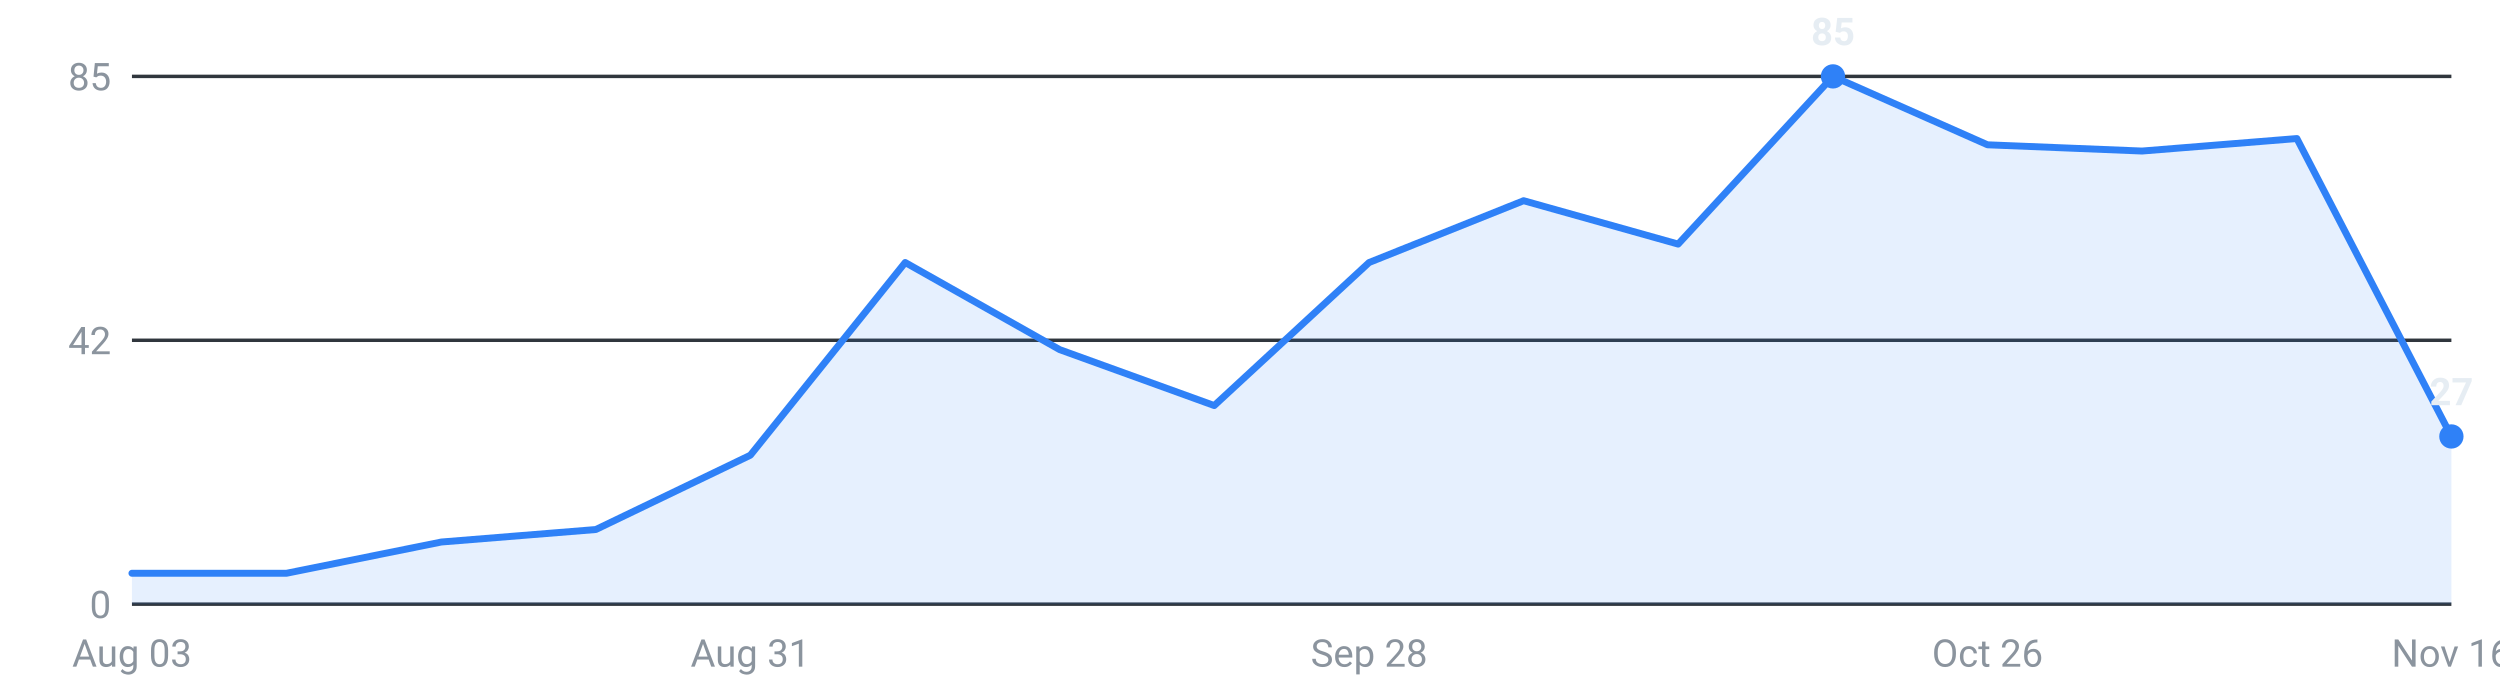
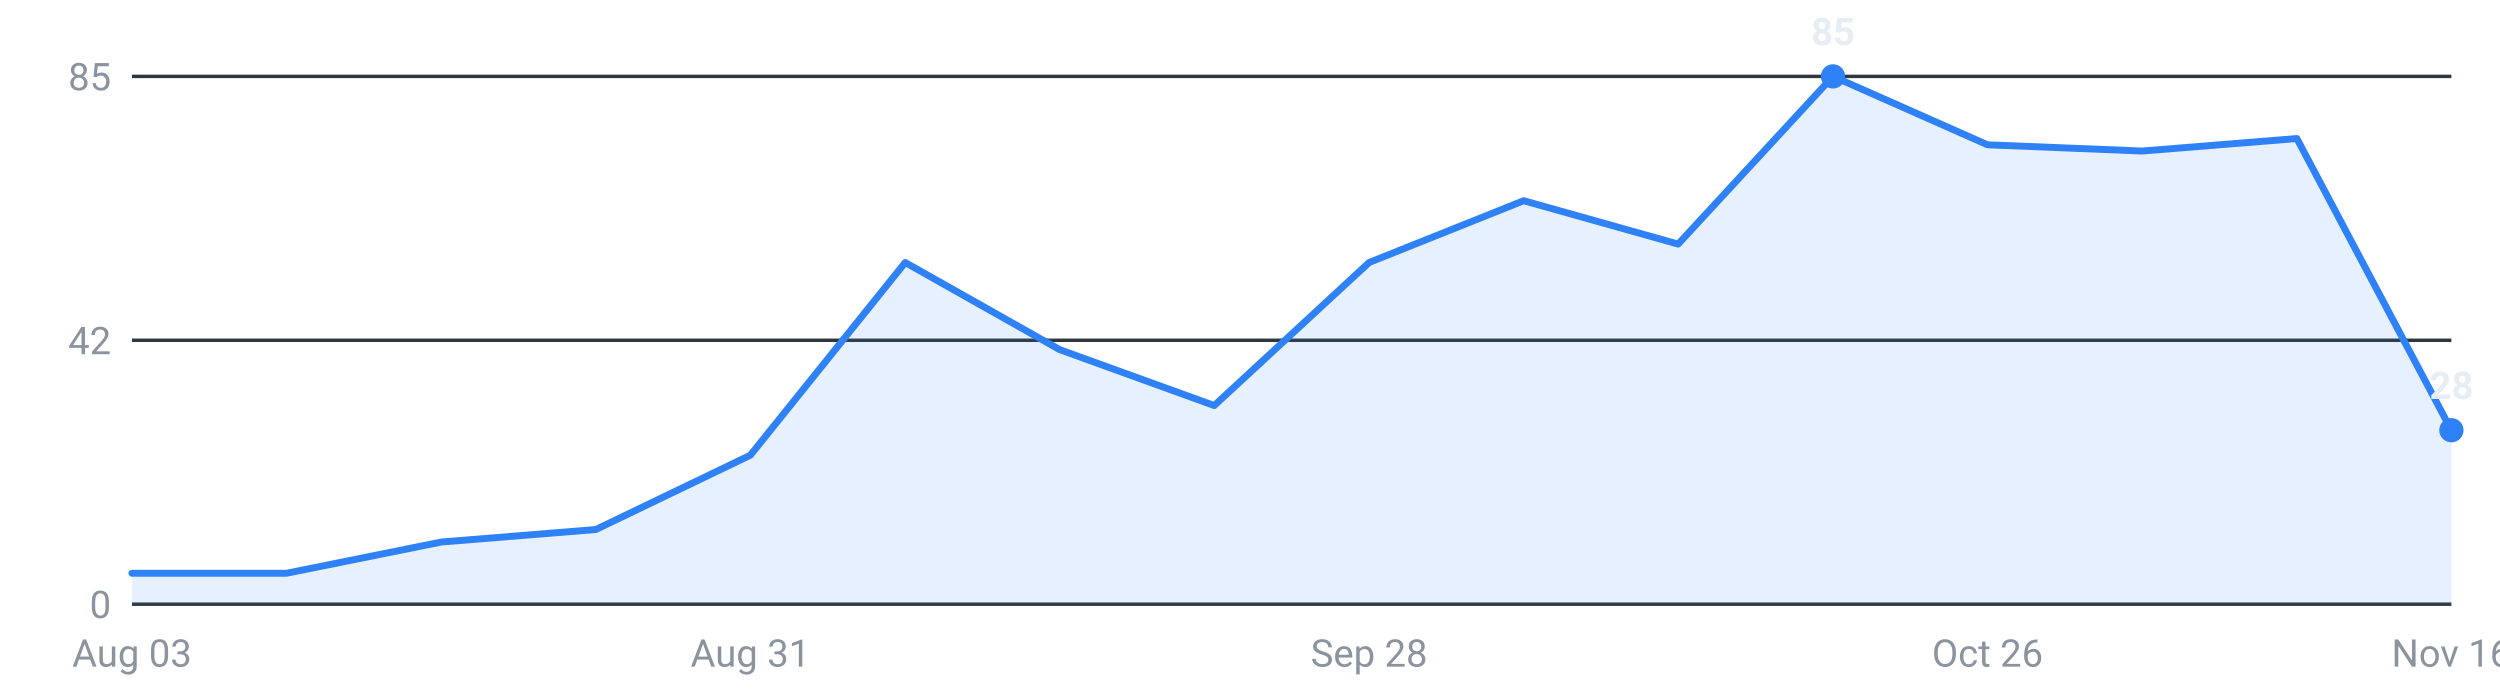
<svg xmlns="http://www.w3.org/2000/svg" viewBox="0 0 720 200" width="720" height="200" role="img" aria-label="Internships posted per week, last 16 weeks">
  <g font-family="-apple-system,Segoe UI,Roboto,sans-serif" font-size="11">
    <line x1="38" y1="174.0" x2="706" y2="174.0" stroke="#30363d" stroke-width="1" />
    <text x="32" y="178.0" text-anchor="end" fill="#8b949e">0</text>
    <line x1="38" y1="98.0" x2="706" y2="98.0" stroke="#30363d" stroke-width="1" />
    <text x="32" y="102.0" text-anchor="end" fill="#8b949e">42</text>
    <line x1="38" y1="22.0" x2="706" y2="22.0" stroke="#30363d" stroke-width="1" />
    <text x="32" y="26.0" text-anchor="end" fill="#8b949e">85</text>
-     <path d="M38.0,174 L38.0,165.1 L82.5,165.1 L127.1,156.1 L171.6,152.5 L216.1,131.1 L260.7,75.6 L305.2,100.7 L349.7,116.8 L394.3,75.6 L438.8,57.8 L483.3,70.3 L527.9,22.0 L572.4,41.7 L616.9,43.5 L661.5,39.9 L706.0,125.7 L706.0,174 Z" fill="#2f81f7" fill-opacity="0.12" />
-     <polyline points="38.0,165.1 82.5,165.1 127.1,156.1 171.6,152.5 216.1,131.1 260.7,75.6 305.2,100.7 349.7,116.8 394.3,75.6 438.8,57.8 483.3,70.3 527.9,22.0 572.4,41.7 616.9,43.5 661.5,39.9 706.0,125.7" fill="none" stroke="#2f81f7" stroke-width="2" stroke-linejoin="round" stroke-linecap="round" />
+     <path d="M38.0,174 L38.0,165.1 L82.5,165.1 L127.1,156.1 L171.6,152.5 L216.1,131.1 L260.7,75.6 L305.2,100.7 L349.7,116.8 L394.3,75.6 L438.8,57.8 L483.3,70.3 L527.9,22.0 L572.4,41.7 L616.9,43.5 L661.5,39.9 L706.0,123.9 L706.0,174 Z" fill="#2f81f7" fill-opacity="0.12" />
+     <polyline points="38.0,165.1 82.5,165.1 127.1,156.1 171.6,152.5 216.1,131.1 260.7,75.6 305.2,100.7 349.7,116.8 394.3,75.6 438.8,57.8 483.3,70.3 527.9,22.0 572.4,41.7 616.9,43.5 661.5,39.9 706.0,123.9" fill="none" stroke="#2f81f7" stroke-width="2" stroke-linejoin="round" stroke-linecap="round" />
    <circle cx="527.9" cy="22.0" r="3.5" fill="#2f81f7" />
    <text x="527.9" y="13.0" text-anchor="middle" fill="#e6edf3" font-weight="600">85</text>
-     <circle cx="706.0" cy="125.7" r="3.5" fill="#2f81f7" />
-     <text x="706.0" y="116.7" text-anchor="middle" fill="#e6edf3" font-weight="600">27</text>
+     <circle cx="706.0" cy="123.9" r="3.5" fill="#2f81f7" />
+     <text x="706.0" y="114.9" text-anchor="middle" fill="#e6edf3" font-weight="600">28</text>
    <text x="38.0" y="192" text-anchor="middle" fill="#8b949e">Aug 03</text>
    <text x="216.1" y="192" text-anchor="middle" fill="#8b949e">Aug 31</text>
    <text x="394.3" y="192" text-anchor="middle" fill="#8b949e">Sep 28</text>
    <text x="572.4" y="192" text-anchor="middle" fill="#8b949e">Oct 26</text>
    <text x="706.0" y="192" text-anchor="middle" fill="#8b949e">Nov 16</text>
  </g>
</svg>
